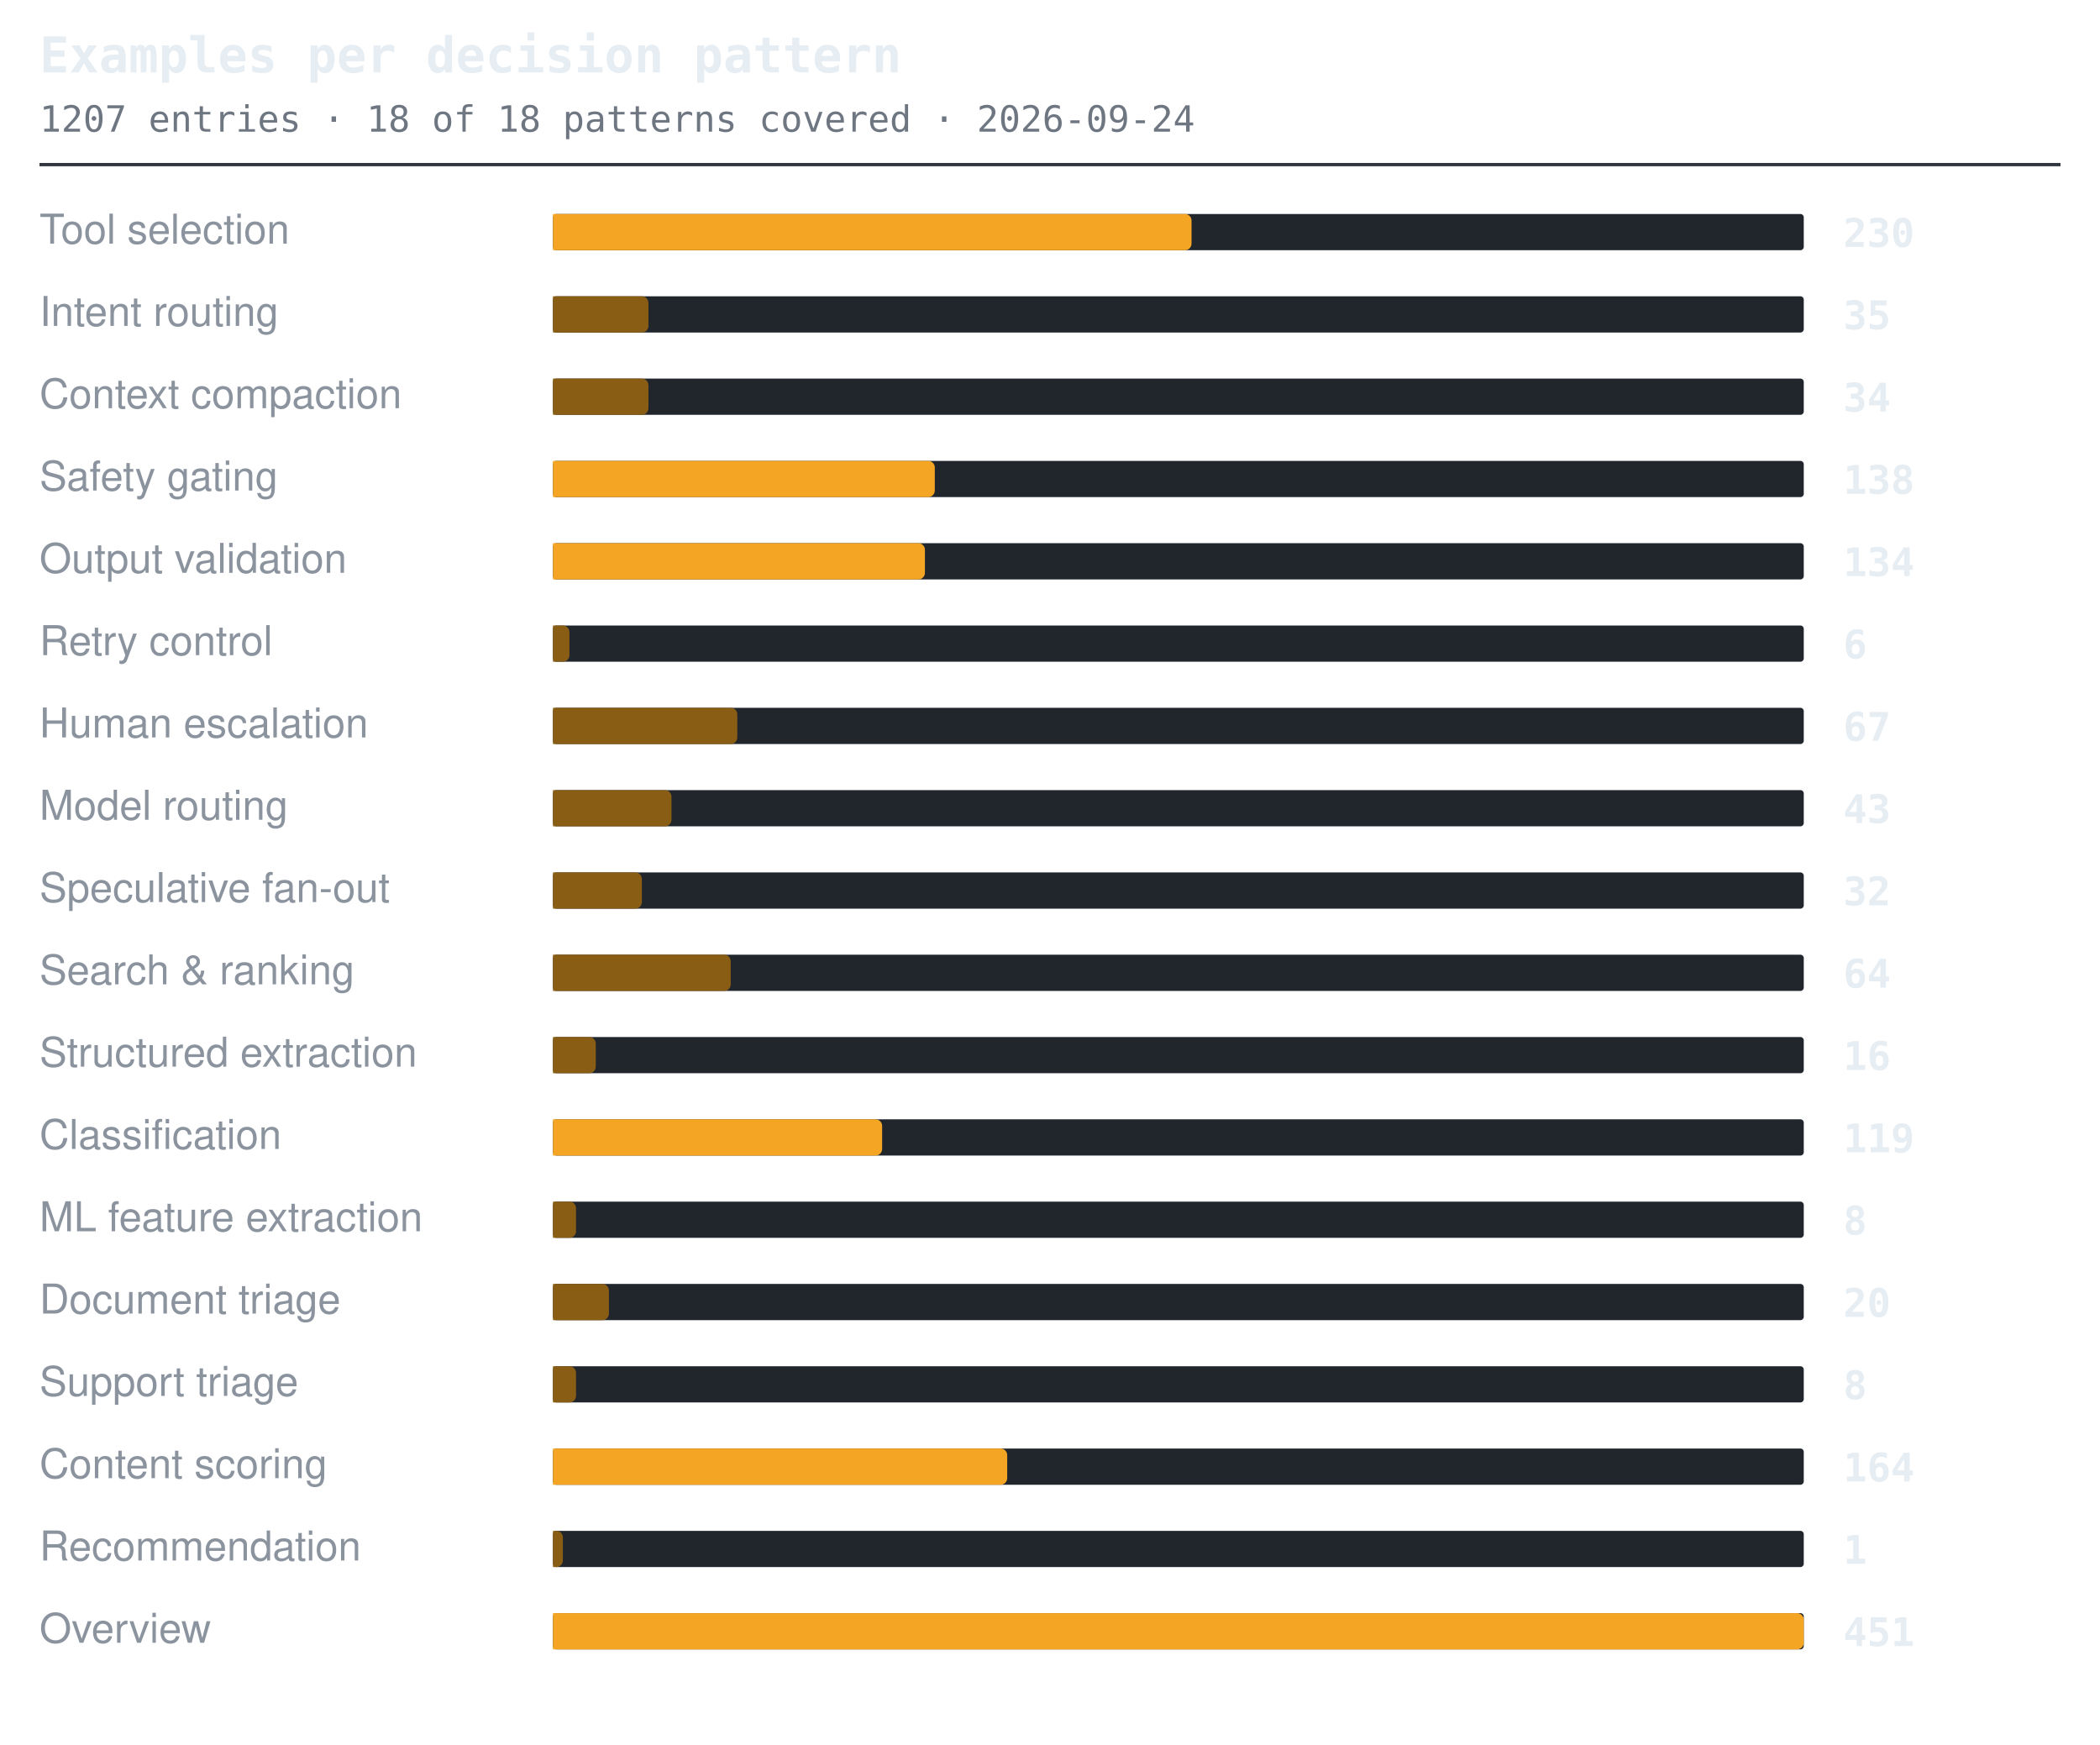
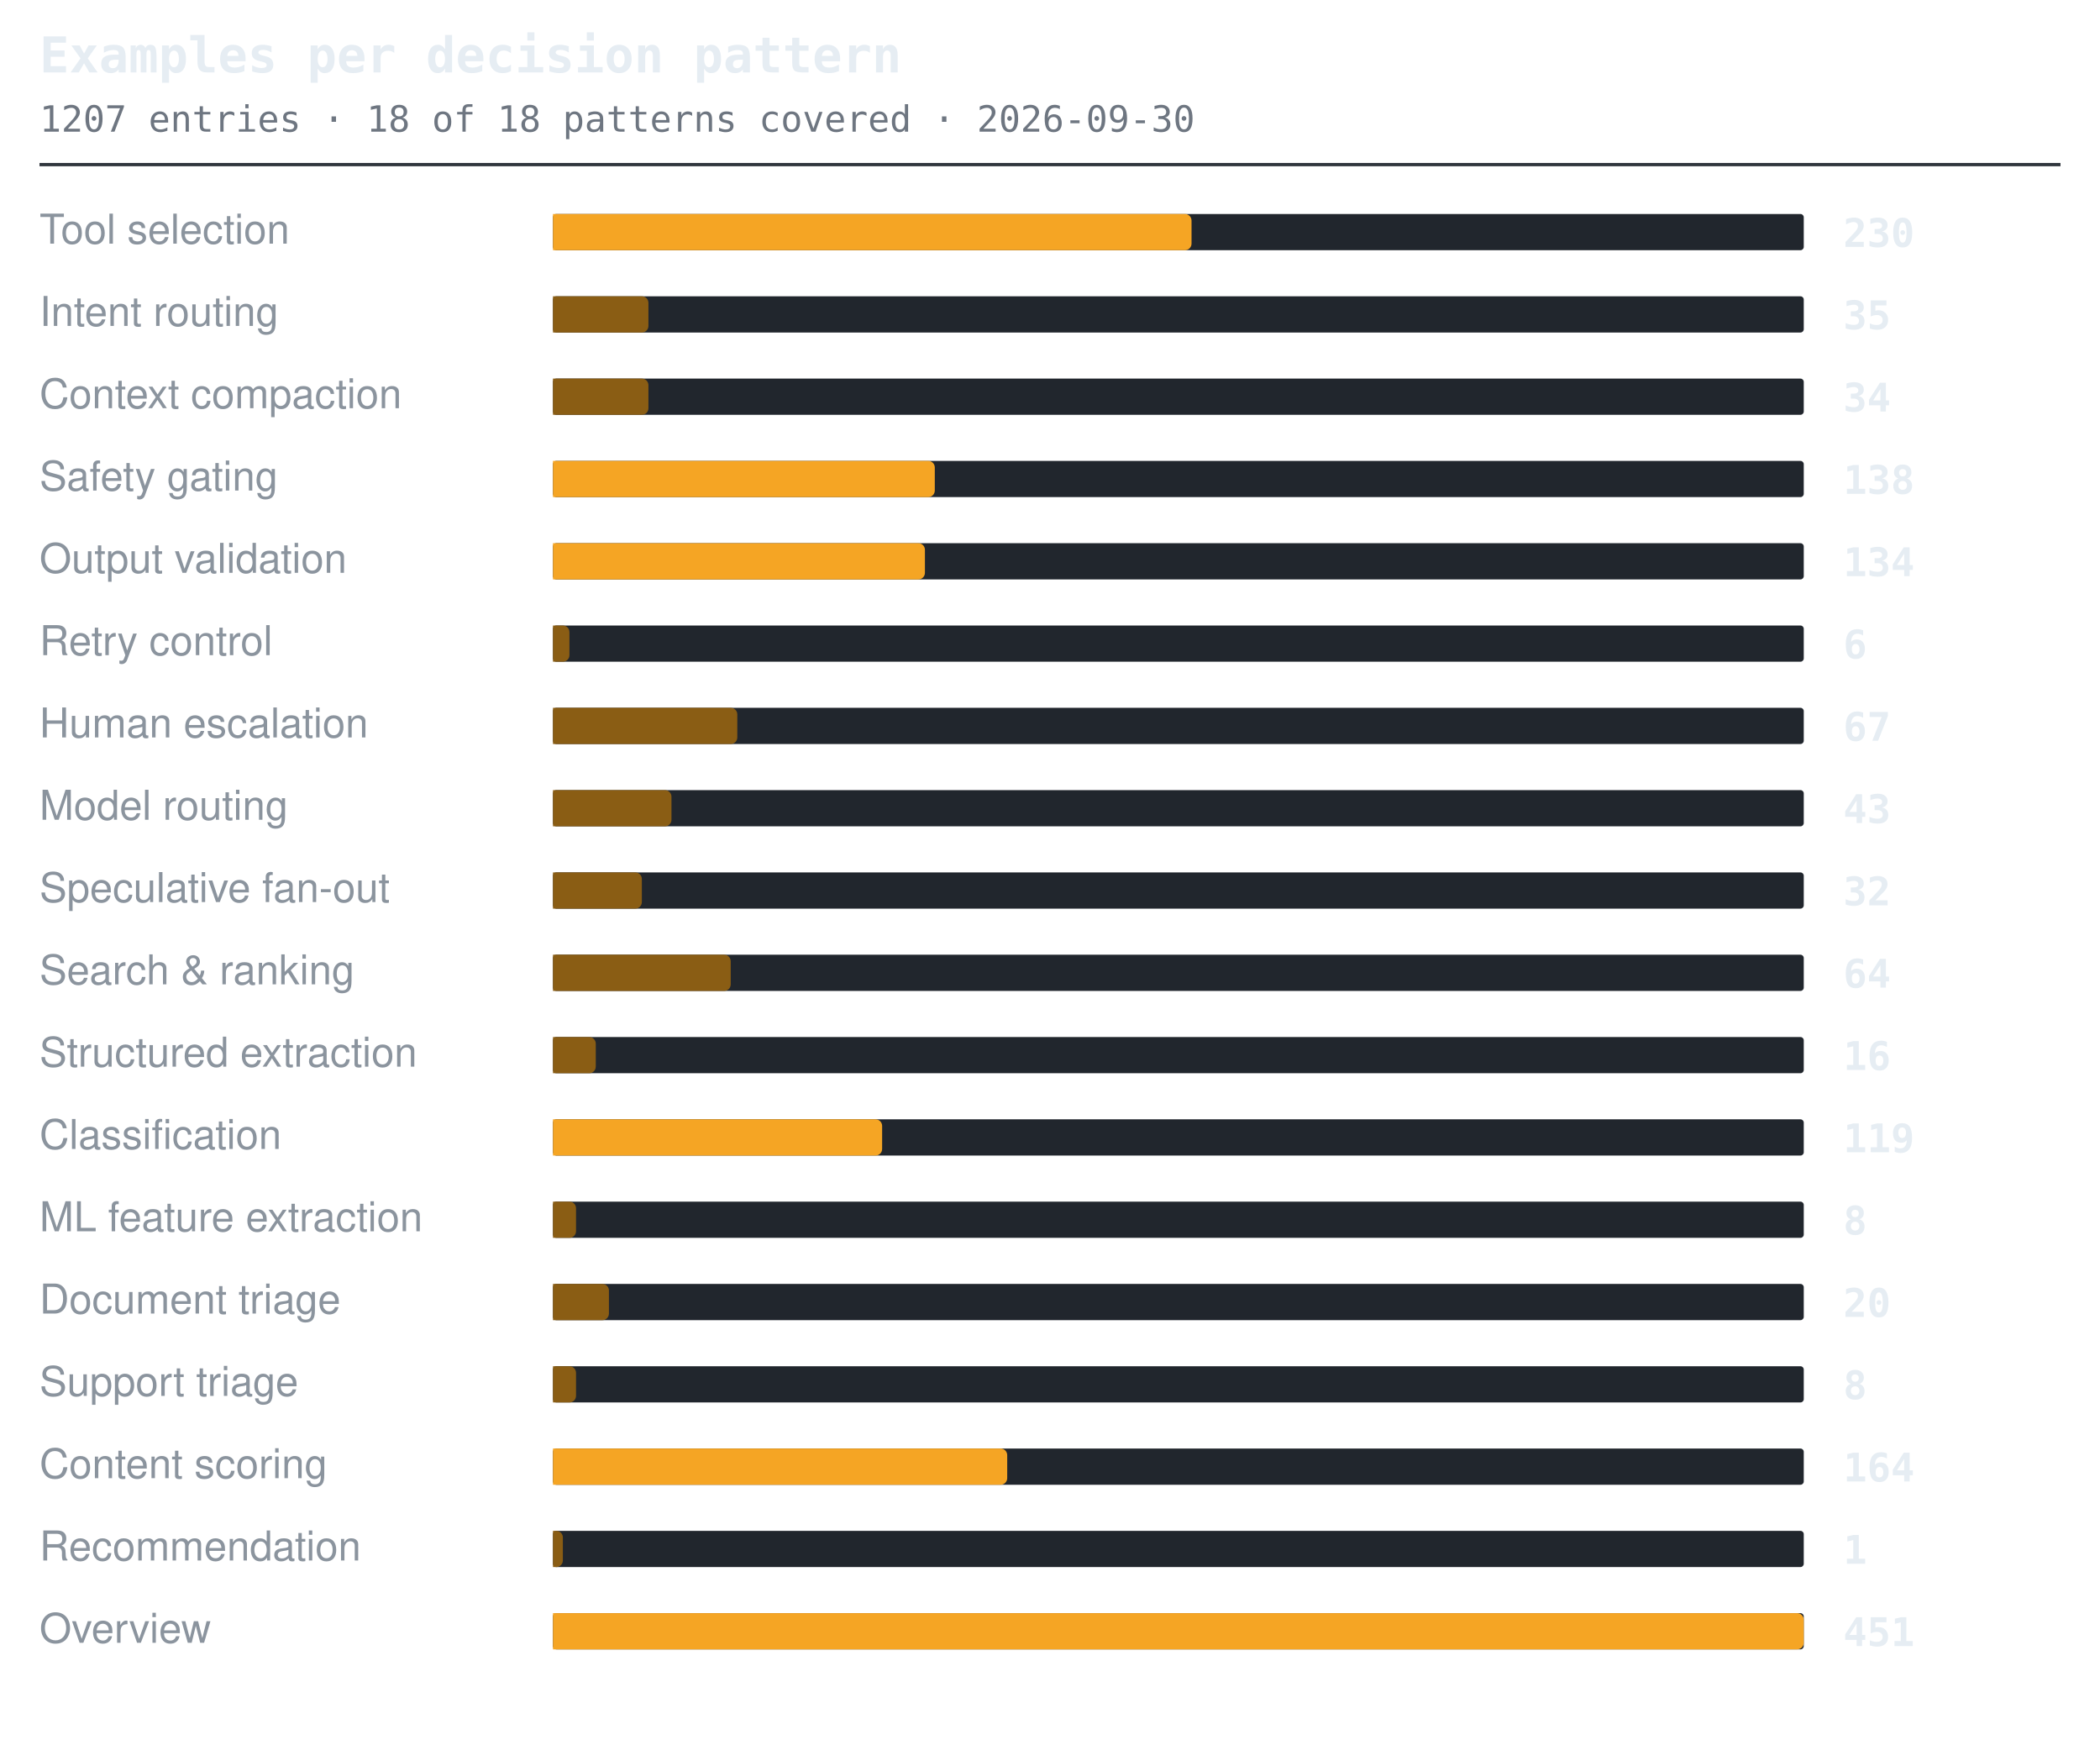
<svg xmlns="http://www.w3.org/2000/svg" width="638" height="530" viewBox="0 0 638 530" role="img" aria-label="Examples per decision pattern">
  <style>.t{font:600 15px ui-monospace,SFMono-Regular,'SF Mono',Menlo,Consolas,monospace;fill:#e6edf3}.s{font:11px ui-monospace,SFMono-Regular,'SF Mono',Menlo,Consolas,monospace;fill:#6e7681}.l{font:12.5px -apple-system,BlinkMacSystemFont,'Segoe UI',Helvetica,Arial,sans-serif;fill:#8b949e}.n{font:600 12px ui-monospace,SFMono-Regular,'SF Mono',Menlo,Consolas,monospace;fill:#e6edf3}.g{font:italic 11px -apple-system,BlinkMacSystemFont,'Segoe UI',Helvetica,Arial,sans-serif;fill:#6e7681}</style>
  <text x="12" y="22" class="t">Examples per decision pattern</text>
-   <text x="12" y="40" class="s">1207 entries · 18 of 18 patterns covered · 2026-09-24</text>
+   <text x="12" y="40" class="s">1207 entries · 18 of 18 patterns covered · 2026-09-30</text>
  <line x1="12" y1="50" x2="626" y2="50" stroke="#30363d" stroke-width="1" />
  <text x="12" y="74" class="l">Tool selection</text>
  <rect x="168" y="65" width="380" height="11" rx="1" fill="#21262d" />
  <path d="M168 65h192a2 2 0 0 1 2 2v7a2 2 0 0 1-2 2h-192z" fill="#f5a524" />
  <text x="560" y="75" class="n">230</text>
  <text x="12" y="99" class="l">Intent routing</text>
  <rect x="168" y="90" width="380" height="11" rx="1" fill="#21262d" />
  <path d="M168 90h27a2 2 0 0 1 2 2v7a2 2 0 0 1-2 2h-27z" fill="#8a5d14" />
  <text x="560" y="100" class="n">35</text>
  <text x="12" y="124" class="l">Context compaction</text>
  <rect x="168" y="115" width="380" height="11" rx="1" fill="#21262d" />
  <path d="M168 115h27a2 2 0 0 1 2 2v7a2 2 0 0 1-2 2h-27z" fill="#8a5d14" />
  <text x="560" y="125" class="n">34</text>
  <text x="12" y="149" class="l">Safety gating</text>
  <rect x="168" y="140" width="380" height="11" rx="1" fill="#21262d" />
  <path d="M168 140h114a2 2 0 0 1 2 2v7a2 2 0 0 1-2 2h-114z" fill="#f5a524" />
  <text x="560" y="150" class="n">138</text>
  <text x="12" y="174" class="l">Output validation</text>
  <rect x="168" y="165" width="380" height="11" rx="1" fill="#21262d" />
  <path d="M168 165h111a2 2 0 0 1 2 2v7a2 2 0 0 1-2 2h-111z" fill="#f5a524" />
  <text x="560" y="175" class="n">134</text>
  <text x="12" y="199" class="l">Retry control</text>
  <rect x="168" y="190" width="380" height="11" rx="1" fill="#21262d" />
  <path d="M168 190h3a2 2 0 0 1 2 2v7a2 2 0 0 1-2 2h-3z" fill="#8a5d14" />
  <text x="560" y="200" class="n">6</text>
  <text x="12" y="224" class="l">Human escalation</text>
  <rect x="168" y="215" width="380" height="11" rx="1" fill="#21262d" />
  <path d="M168 215h54a2 2 0 0 1 2 2v7a2 2 0 0 1-2 2h-54z" fill="#8a5d14" />
  <text x="560" y="225" class="n">67</text>
  <text x="12" y="249" class="l">Model routing</text>
  <rect x="168" y="240" width="380" height="11" rx="1" fill="#21262d" />
  <path d="M168 240h34a2 2 0 0 1 2 2v7a2 2 0 0 1-2 2h-34z" fill="#8a5d14" />
  <text x="560" y="250" class="n">43</text>
  <text x="12" y="274" class="l">Speculative fan-out</text>
  <rect x="168" y="265" width="380" height="11" rx="1" fill="#21262d" />
  <path d="M168 265h25a2 2 0 0 1 2 2v7a2 2 0 0 1-2 2h-25z" fill="#8a5d14" />
  <text x="560" y="275" class="n">32</text>
  <text x="12" y="299" class="l">Search &amp; ranking</text>
  <rect x="168" y="290" width="380" height="11" rx="1" fill="#21262d" />
  <path d="M168 290h52a2 2 0 0 1 2 2v7a2 2 0 0 1-2 2h-52z" fill="#8a5d14" />
  <text x="560" y="300" class="n">64</text>
  <text x="12" y="324" class="l">Structured extraction</text>
  <rect x="168" y="315" width="380" height="11" rx="1" fill="#21262d" />
  <path d="M168 315h11a2 2 0 0 1 2 2v7a2 2 0 0 1-2 2h-11z" fill="#8a5d14" />
  <text x="560" y="325" class="n">16</text>
  <text x="12" y="349" class="l">Classification</text>
  <rect x="168" y="340" width="380" height="11" rx="1" fill="#21262d" />
  <path d="M168 340h98a2 2 0 0 1 2 2v7a2 2 0 0 1-2 2h-98z" fill="#f5a524" />
  <text x="560" y="350" class="n">119</text>
  <text x="12" y="374" class="l">ML feature extraction</text>
  <rect x="168" y="365" width="380" height="11" rx="1" fill="#21262d" />
  <path d="M168 365h5a2 2 0 0 1 2 2v7a2 2 0 0 1-2 2h-5z" fill="#8a5d14" />
  <text x="560" y="375" class="n">8</text>
  <text x="12" y="399" class="l">Document triage</text>
  <rect x="168" y="390" width="380" height="11" rx="1" fill="#21262d" />
  <path d="M168 390h15a2 2 0 0 1 2 2v7a2 2 0 0 1-2 2h-15z" fill="#8a5d14" />
  <text x="560" y="400" class="n">20</text>
  <text x="12" y="424" class="l">Support triage</text>
  <rect x="168" y="415" width="380" height="11" rx="1" fill="#21262d" />
  <path d="M168 415h5a2 2 0 0 1 2 2v7a2 2 0 0 1-2 2h-5z" fill="#8a5d14" />
  <text x="560" y="425" class="n">8</text>
  <text x="12" y="449" class="l">Content scoring</text>
  <rect x="168" y="440" width="380" height="11" rx="1" fill="#21262d" />
  <path d="M168 440h136a2 2 0 0 1 2 2v7a2 2 0 0 1-2 2h-136z" fill="#f5a524" />
  <text x="560" y="450" class="n">164</text>
  <text x="12" y="474" class="l">Recommendation</text>
  <rect x="168" y="465" width="380" height="11" rx="1" fill="#21262d" />
  <path d="M168 465h1a2 2 0 0 1 2 2v7a2 2 0 0 1-2 2h-1z" fill="#8a5d14" />
  <text x="560" y="475" class="n">1</text>
  <text x="12" y="499" class="l">Overview</text>
  <rect x="168" y="490" width="380" height="11" rx="1" fill="#21262d" />
  <path d="M168 490h378a2 2 0 0 1 2 2v7a2 2 0 0 1-2 2h-378z" fill="#f5a524" />
  <text x="560" y="500" class="n">451</text>
</svg>
